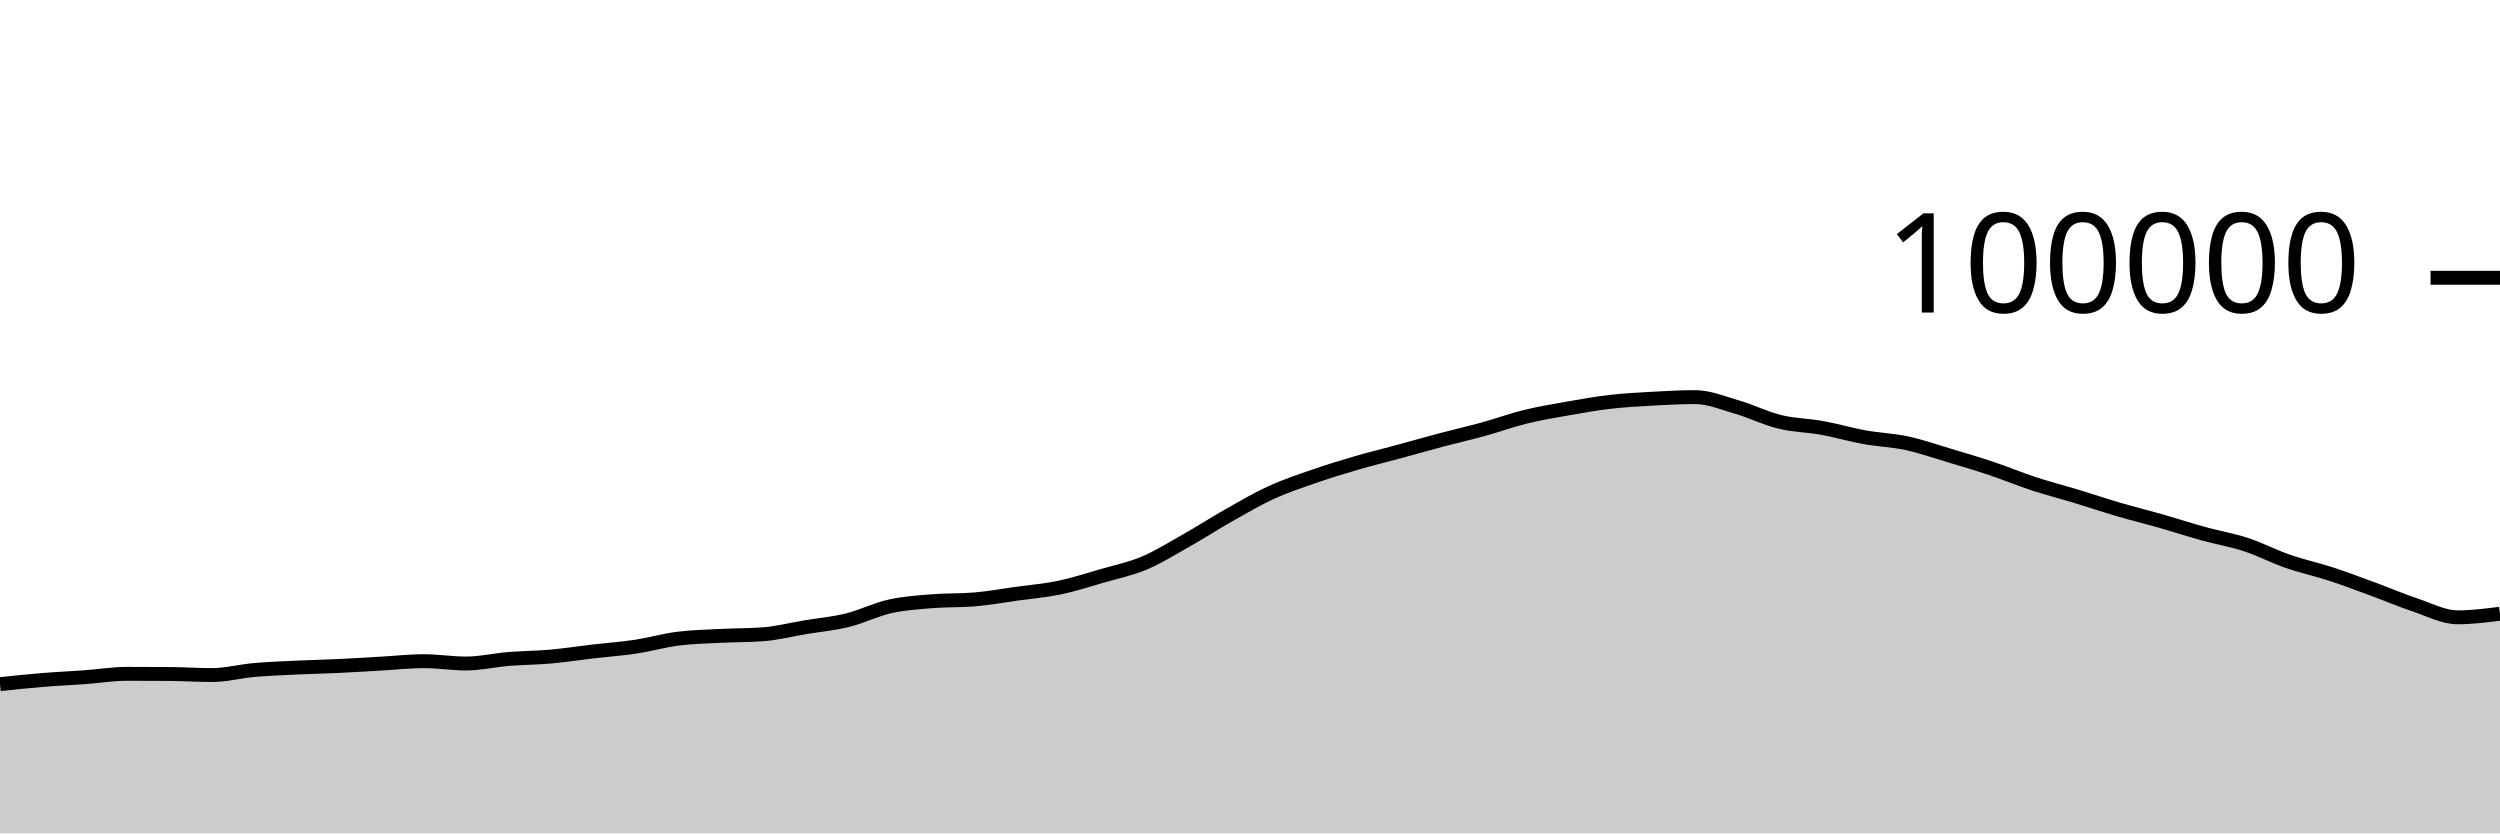
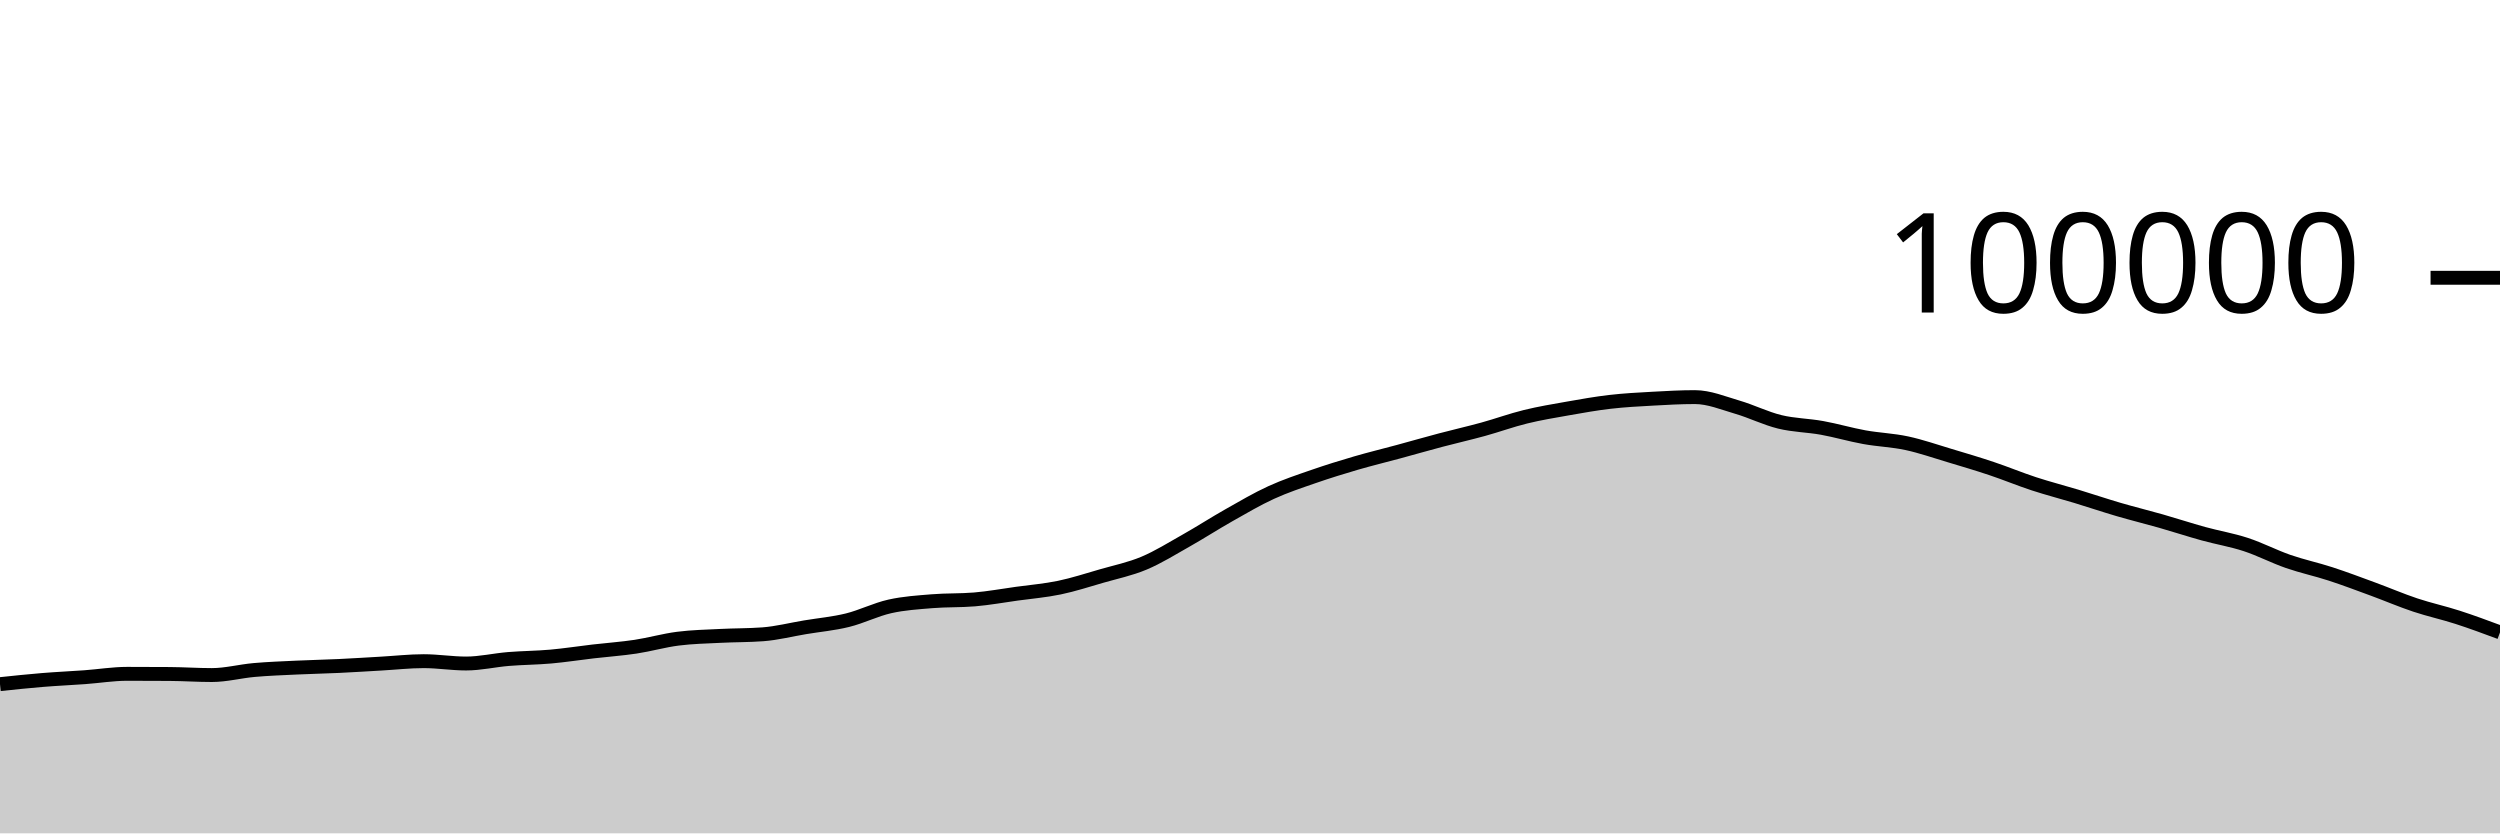
<svg xmlns="http://www.w3.org/2000/svg" viewBox="0 0 180 60">
  <g transform="translate(0,20)">
-     <path class="area" fill="rgba(0, 0, 0, 0.2)" d="M0,29.258C1.017,29.151,2.034,29.043,3.051,28.96C4.068,28.876,5.085,28.832,6.102,28.758C7.119,28.684,8.136,28.516,9.153,28.516C10.169,28.516,11.186,28.519,12.203,28.527C13.22,28.534,14.237,28.604,15.254,28.604C16.271,28.604,17.288,28.329,18.305,28.24C19.322,28.15,20.339,28.115,21.356,28.066C22.373,28.018,23.39,27.998,24.407,27.95C25.424,27.902,26.441,27.836,27.458,27.778C28.475,27.72,29.492,27.604,30.508,27.604C31.525,27.604,32.542,27.773,33.559,27.773C34.576,27.773,35.593,27.532,36.61,27.448C37.627,27.365,38.644,27.363,39.661,27.272C40.678,27.181,41.695,27.021,42.712,26.903C43.729,26.784,44.746,26.715,45.763,26.562C46.78,26.408,47.797,26.113,48.814,25.984C49.831,25.854,50.847,25.836,51.864,25.784C52.881,25.731,53.898,25.746,54.915,25.67C55.932,25.595,56.949,25.333,57.966,25.164C58.983,24.995,60,24.905,61.017,24.655C62.034,24.404,63.051,23.888,64.068,23.66C65.085,23.432,66.102,23.371,67.119,23.287C68.136,23.203,69.153,23.244,70.169,23.158C71.186,23.072,72.203,22.886,73.22,22.745C74.237,22.604,75.254,22.522,76.271,22.31C77.288,22.098,78.305,21.767,79.322,21.473C80.339,21.179,81.356,20.973,82.373,20.546C83.39,20.118,84.407,19.482,85.424,18.908C86.441,18.334,87.458,17.675,88.475,17.101C89.492,16.526,90.508,15.927,91.525,15.461C92.542,14.996,93.559,14.661,94.576,14.308C95.593,13.955,96.61,13.64,97.627,13.343C98.644,13.046,99.661,12.802,100.678,12.526C101.695,12.25,102.712,11.957,103.729,11.688C104.746,11.418,105.763,11.189,106.78,10.909C107.797,10.629,108.814,10.257,109.831,10.008C110.847,9.758,111.864,9.59,112.881,9.411C113.898,9.232,114.915,9.05,115.932,8.933C116.949,8.815,117.966,8.762,118.983,8.706C120,8.649,121.017,8.592,122.034,8.592C123.051,8.592,124.068,9.019,125.085,9.316C126.102,9.612,127.119,10.123,128.136,10.372C129.153,10.621,130.169,10.624,131.186,10.808C132.203,10.992,133.22,11.294,134.237,11.478C135.254,11.662,136.271,11.693,137.288,11.912C138.305,12.131,139.322,12.486,140.339,12.79C141.356,13.094,142.373,13.395,143.39,13.736C144.407,14.076,145.424,14.5,146.441,14.833C147.458,15.166,148.475,15.425,149.492,15.733C150.508,16.042,151.525,16.386,152.542,16.684C153.559,16.982,154.576,17.23,155.593,17.52C156.61,17.81,157.627,18.145,158.644,18.426C159.661,18.707,160.678,18.872,161.695,19.205C162.712,19.538,163.729,20.071,164.746,20.424C165.763,20.777,166.78,20.991,167.797,21.322C168.814,21.653,169.831,22.038,170.847,22.411C171.864,22.784,172.881,23.222,173.898,23.561C174.915,23.9,175.932,24.447,176.949,24.447C177.966,24.447,178.983,24.318,180,24.188L180,40C178.983,40,177.966,40,176.949,40C175.932,40,174.915,40,173.898,40C172.881,40,171.864,40,170.847,40C169.831,40,168.814,40,167.797,40C166.78,40,165.763,40,164.746,40C163.729,40,162.712,40,161.695,40C160.678,40,159.661,40,158.644,40C157.627,40,156.61,40,155.593,40C154.576,40,153.559,40,152.542,40C151.525,40,150.508,40,149.492,40C148.475,40,147.458,40,146.441,40C145.424,40,144.407,40,143.39,40C142.373,40,141.356,40,140.339,40C139.322,40,138.305,40,137.288,40C136.271,40,135.254,40,134.237,40C133.22,40,132.203,40,131.186,40C130.169,40,129.153,40,128.136,40C127.119,40,126.102,40,125.085,40C124.068,40,123.051,40,122.034,40C121.017,40,120,40,118.983,40C117.966,40,116.949,40,115.932,40C114.915,40,113.898,40,112.881,40C111.864,40,110.847,40,109.831,40C108.814,40,107.797,40,106.78,40C105.763,40,104.746,40,103.729,40C102.712,40,101.695,40,100.678,40C99.661,40,98.644,40,97.627,40C96.61,40,95.593,40,94.576,40C93.559,40,92.542,40,91.525,40C90.508,40,89.492,40,88.475,40C87.458,40,86.441,40,85.424,40C84.407,40,83.39,40,82.373,40C81.356,40,80.339,40,79.322,40C78.305,40,77.288,40,76.271,40C75.254,40,74.237,40,73.22,40C72.203,40,71.186,40,70.169,40C69.153,40,68.136,40,67.119,40C66.102,40,65.085,40,64.068,40C63.051,40,62.034,40,61.017,40C60,40,58.983,40,57.966,40C56.949,40,55.932,40,54.915,40C53.898,40,52.881,40,51.864,40C50.847,40,49.831,40,48.814,40C47.797,40,46.78,40,45.763,40C44.746,40,43.729,40,42.712,40C41.695,40,40.678,40,39.661,40C38.644,40,37.627,40,36.61,40C35.593,40,34.576,40,33.559,40C32.542,40,31.525,40,30.508,40C29.492,40,28.475,40,27.458,40C26.441,40,25.424,40,24.407,40C23.39,40,22.373,40,21.356,40C20.339,40,19.322,40,18.305,40C17.288,40,16.271,40,15.254,40C14.237,40,13.22,40,12.203,40C11.186,40,10.169,40,9.153,40C8.136,40,7.119,40,6.102,40C5.085,40,4.068,40,3.051,40C2.034,40,1.017,40,0,40Z" />
-     <path class="line" stroke="black" fill="none" d="M0,29.258C1.017,29.151,2.034,29.043,3.051,28.96C4.068,28.876,5.085,28.832,6.102,28.758C7.119,28.684,8.136,28.516,9.153,28.516C10.169,28.516,11.186,28.519,12.203,28.527C13.22,28.534,14.237,28.604,15.254,28.604C16.271,28.604,17.288,28.329,18.305,28.24C19.322,28.15,20.339,28.115,21.356,28.066C22.373,28.018,23.39,27.998,24.407,27.95C25.424,27.902,26.441,27.836,27.458,27.778C28.475,27.72,29.492,27.604,30.508,27.604C31.525,27.604,32.542,27.773,33.559,27.773C34.576,27.773,35.593,27.532,36.61,27.448C37.627,27.365,38.644,27.363,39.661,27.272C40.678,27.181,41.695,27.021,42.712,26.903C43.729,26.784,44.746,26.715,45.763,26.562C46.78,26.408,47.797,26.113,48.814,25.984C49.831,25.854,50.847,25.836,51.864,25.784C52.881,25.731,53.898,25.746,54.915,25.67C55.932,25.595,56.949,25.333,57.966,25.164C58.983,24.995,60,24.905,61.017,24.655C62.034,24.404,63.051,23.888,64.068,23.66C65.085,23.432,66.102,23.371,67.119,23.287C68.136,23.203,69.153,23.244,70.169,23.158C71.186,23.072,72.203,22.886,73.22,22.745C74.237,22.604,75.254,22.522,76.271,22.31C77.288,22.098,78.305,21.767,79.322,21.473C80.339,21.179,81.356,20.973,82.373,20.546C83.39,20.118,84.407,19.482,85.424,18.908C86.441,18.334,87.458,17.675,88.475,17.101C89.492,16.526,90.508,15.927,91.525,15.461C92.542,14.996,93.559,14.661,94.576,14.308C95.593,13.955,96.61,13.64,97.627,13.343C98.644,13.046,99.661,12.802,100.678,12.526C101.695,12.25,102.712,11.957,103.729,11.688C104.746,11.418,105.763,11.189,106.78,10.909C107.797,10.629,108.814,10.257,109.831,10.008C110.847,9.758,111.864,9.59,112.881,9.411C113.898,9.232,114.915,9.05,115.932,8.933C116.949,8.815,117.966,8.762,118.983,8.706C120,8.649,121.017,8.592,122.034,8.592C123.051,8.592,124.068,9.019,125.085,9.316C126.102,9.612,127.119,10.123,128.136,10.372C129.153,10.621,130.169,10.624,131.186,10.808C132.203,10.992,133.22,11.294,134.237,11.478C135.254,11.662,136.271,11.693,137.288,11.912C138.305,12.131,139.322,12.486,140.339,12.79C141.356,13.094,142.373,13.395,143.39,13.736C144.407,14.076,145.424,14.5,146.441,14.833C147.458,15.166,148.475,15.425,149.492,15.733C150.508,16.042,151.525,16.386,152.542,16.684C153.559,16.982,154.576,17.23,155.593,17.52C156.61,17.81,157.627,18.145,158.644,18.426C159.661,18.707,160.678,18.872,161.695,19.205C162.712,19.538,163.729,20.071,164.746,20.424C165.763,20.777,166.78,20.991,167.797,21.322C168.814,21.653,169.831,22.038,170.847,22.411C171.864,22.784,172.881,23.222,173.898,23.561C174.915,23.9,175.932,24.447,176.949,24.447C177.966,24.447,178.983,24.318,180,24.188" />
+     <path class="area" fill="rgba(0, 0, 0, 0.2)" d="M0,29.258C1.017,29.151,2.034,29.043,3.051,28.96C4.068,28.876,5.085,28.832,6.102,28.758C7.119,28.684,8.136,28.516,9.153,28.516C10.169,28.516,11.186,28.519,12.203,28.527C13.22,28.534,14.237,28.604,15.254,28.604C16.271,28.604,17.288,28.329,18.305,28.24C19.322,28.15,20.339,28.115,21.356,28.066C22.373,28.018,23.39,27.998,24.407,27.95C25.424,27.902,26.441,27.836,27.458,27.778C28.475,27.72,29.492,27.604,30.508,27.604C31.525,27.604,32.542,27.773,33.559,27.773C34.576,27.773,35.593,27.532,36.61,27.448C37.627,27.365,38.644,27.363,39.661,27.272C40.678,27.181,41.695,27.021,42.712,26.903C43.729,26.784,44.746,26.715,45.763,26.562C46.78,26.408,47.797,26.113,48.814,25.984C49.831,25.854,50.847,25.836,51.864,25.784C52.881,25.731,53.898,25.746,54.915,25.67C55.932,25.595,56.949,25.333,57.966,25.164C58.983,24.995,60,24.905,61.017,24.655C62.034,24.404,63.051,23.888,64.068,23.66C65.085,23.432,66.102,23.371,67.119,23.287C68.136,23.203,69.153,23.244,70.169,23.158C71.186,23.072,72.203,22.886,73.22,22.745C74.237,22.604,75.254,22.522,76.271,22.31C77.288,22.098,78.305,21.767,79.322,21.473C80.339,21.179,81.356,20.973,82.373,20.546C83.39,20.118,84.407,19.482,85.424,18.908C86.441,18.334,87.458,17.675,88.475,17.101C89.492,16.526,90.508,15.927,91.525,15.461C92.542,14.996,93.559,14.661,94.576,14.308C95.593,13.955,96.61,13.64,97.627,13.343C98.644,13.046,99.661,12.802,100.678,12.526C101.695,12.25,102.712,11.957,103.729,11.688C104.746,11.418,105.763,11.189,106.78,10.909C107.797,10.629,108.814,10.257,109.831,10.008C110.847,9.758,111.864,9.59,112.881,9.411C113.898,9.232,114.915,9.05,115.932,8.933C116.949,8.815,117.966,8.762,118.983,8.706C120,8.649,121.017,8.592,122.034,8.592C123.051,8.592,124.068,9.019,125.085,9.316C126.102,9.612,127.119,10.123,128.136,10.372C129.153,10.621,130.169,10.624,131.186,10.808C132.203,10.992,133.22,11.294,134.237,11.478C135.254,11.662,136.271,11.693,137.288,11.912C138.305,12.131,139.322,12.486,140.339,12.79C141.356,13.094,142.373,13.395,143.39,13.736C144.407,14.076,145.424,14.5,146.441,14.833C147.458,15.166,148.475,15.425,149.492,15.733C150.508,16.042,151.525,16.386,152.542,16.684C153.559,16.982,154.576,17.23,155.593,17.52C156.61,17.81,157.627,18.145,158.644,18.426C159.661,18.707,160.678,18.872,161.695,19.205C162.712,19.538,163.729,20.071,164.746,20.424C165.763,20.777,166.78,20.991,167.797,21.322C168.814,21.653,169.831,22.038,170.847,22.411C171.864,22.784,172.881,23.222,173.898,23.561C174.915,23.9,175.932,24.118,176.949,24.447C177.966,24.775,178.983,25.154,180,25.532L180,40C178.983,40,177.966,40,176.949,40C175.932,40,174.915,40,173.898,40C172.881,40,171.864,40,170.847,40C169.831,40,168.814,40,167.797,40C166.78,40,165.763,40,164.746,40C163.729,40,162.712,40,161.695,40C160.678,40,159.661,40,158.644,40C157.627,40,156.61,40,155.593,40C154.576,40,153.559,40,152.542,40C151.525,40,150.508,40,149.492,40C148.475,40,147.458,40,146.441,40C145.424,40,144.407,40,143.39,40C142.373,40,141.356,40,140.339,40C139.322,40,138.305,40,137.288,40C136.271,40,135.254,40,134.237,40C133.22,40,132.203,40,131.186,40C130.169,40,129.153,40,128.136,40C127.119,40,126.102,40,125.085,40C124.068,40,123.051,40,122.034,40C121.017,40,120,40,118.983,40C117.966,40,116.949,40,115.932,40C114.915,40,113.898,40,112.881,40C111.864,40,110.847,40,109.831,40C108.814,40,107.797,40,106.78,40C105.763,40,104.746,40,103.729,40C102.712,40,101.695,40,100.678,40C99.661,40,98.644,40,97.627,40C96.61,40,95.593,40,94.576,40C93.559,40,92.542,40,91.525,40C90.508,40,89.492,40,88.475,40C87.458,40,86.441,40,85.424,40C84.407,40,83.39,40,82.373,40C81.356,40,80.339,40,79.322,40C78.305,40,77.288,40,76.271,40C75.254,40,74.237,40,73.22,40C72.203,40,71.186,40,70.169,40C69.153,40,68.136,40,67.119,40C66.102,40,65.085,40,64.068,40C63.051,40,62.034,40,61.017,40C60,40,58.983,40,57.966,40C56.949,40,55.932,40,54.915,40C53.898,40,52.881,40,51.864,40C50.847,40,49.831,40,48.814,40C47.797,40,46.78,40,45.763,40C44.746,40,43.729,40,42.712,40C41.695,40,40.678,40,39.661,40C38.644,40,37.627,40,36.61,40C35.593,40,34.576,40,33.559,40C32.542,40,31.525,40,30.508,40C29.492,40,28.475,40,27.458,40C26.441,40,25.424,40,24.407,40C23.39,40,22.373,40,21.356,40C20.339,40,19.322,40,18.305,40C17.288,40,16.271,40,15.254,40C14.237,40,13.22,40,12.203,40C11.186,40,10.169,40,9.153,40C8.136,40,7.119,40,6.102,40C5.085,40,4.068,40,3.051,40C2.034,40,1.017,40,0,40Z" />
+     <path class="line" stroke="black" fill="none" d="M0,29.258C1.017,29.151,2.034,29.043,3.051,28.96C4.068,28.876,5.085,28.832,6.102,28.758C7.119,28.684,8.136,28.516,9.153,28.516C10.169,28.516,11.186,28.519,12.203,28.527C13.22,28.534,14.237,28.604,15.254,28.604C16.271,28.604,17.288,28.329,18.305,28.24C19.322,28.15,20.339,28.115,21.356,28.066C22.373,28.018,23.39,27.998,24.407,27.95C25.424,27.902,26.441,27.836,27.458,27.778C28.475,27.72,29.492,27.604,30.508,27.604C31.525,27.604,32.542,27.773,33.559,27.773C34.576,27.773,35.593,27.532,36.61,27.448C37.627,27.365,38.644,27.363,39.661,27.272C40.678,27.181,41.695,27.021,42.712,26.903C43.729,26.784,44.746,26.715,45.763,26.562C46.78,26.408,47.797,26.113,48.814,25.984C49.831,25.854,50.847,25.836,51.864,25.784C52.881,25.731,53.898,25.746,54.915,25.67C55.932,25.595,56.949,25.333,57.966,25.164C58.983,24.995,60,24.905,61.017,24.655C62.034,24.404,63.051,23.888,64.068,23.66C65.085,23.432,66.102,23.371,67.119,23.287C68.136,23.203,69.153,23.244,70.169,23.158C71.186,23.072,72.203,22.886,73.22,22.745C74.237,22.604,75.254,22.522,76.271,22.31C77.288,22.098,78.305,21.767,79.322,21.473C80.339,21.179,81.356,20.973,82.373,20.546C83.39,20.118,84.407,19.482,85.424,18.908C86.441,18.334,87.458,17.675,88.475,17.101C89.492,16.526,90.508,15.927,91.525,15.461C92.542,14.996,93.559,14.661,94.576,14.308C95.593,13.955,96.61,13.64,97.627,13.343C98.644,13.046,99.661,12.802,100.678,12.526C101.695,12.25,102.712,11.957,103.729,11.688C104.746,11.418,105.763,11.189,106.78,10.909C107.797,10.629,108.814,10.257,109.831,10.008C110.847,9.758,111.864,9.59,112.881,9.411C113.898,9.232,114.915,9.05,115.932,8.933C116.949,8.815,117.966,8.762,118.983,8.706C120,8.649,121.017,8.592,122.034,8.592C123.051,8.592,124.068,9.019,125.085,9.316C126.102,9.612,127.119,10.123,128.136,10.372C129.153,10.621,130.169,10.624,131.186,10.808C132.203,10.992,133.22,11.294,134.237,11.478C135.254,11.662,136.271,11.693,137.288,11.912C138.305,12.131,139.322,12.486,140.339,12.79C141.356,13.094,142.373,13.395,143.39,13.736C144.407,14.076,145.424,14.5,146.441,14.833C147.458,15.166,148.475,15.425,149.492,15.733C150.508,16.042,151.525,16.386,152.542,16.684C153.559,16.982,154.576,17.23,155.593,17.52C156.61,17.81,157.627,18.145,158.644,18.426C159.661,18.707,160.678,18.872,161.695,19.205C162.712,19.538,163.729,20.071,164.746,20.424C165.763,20.777,166.78,20.991,167.797,21.322C168.814,21.653,169.831,22.038,170.847,22.411C171.864,22.784,172.881,23.222,173.898,23.561C174.915,23.9,175.932,24.118,176.949,24.447C177.966,24.775,178.983,25.154,180,25.532" />
    <path class="axis-ceiling" stroke-width="1" stroke="black" fill="none" d="M175,0L180,0" />
    <text class="axis-ceiling-label" font-family="sans-serif" text-anchor="end" font-size="10px" x="170" y="2.5">100000</text>
  </g>
</svg>
